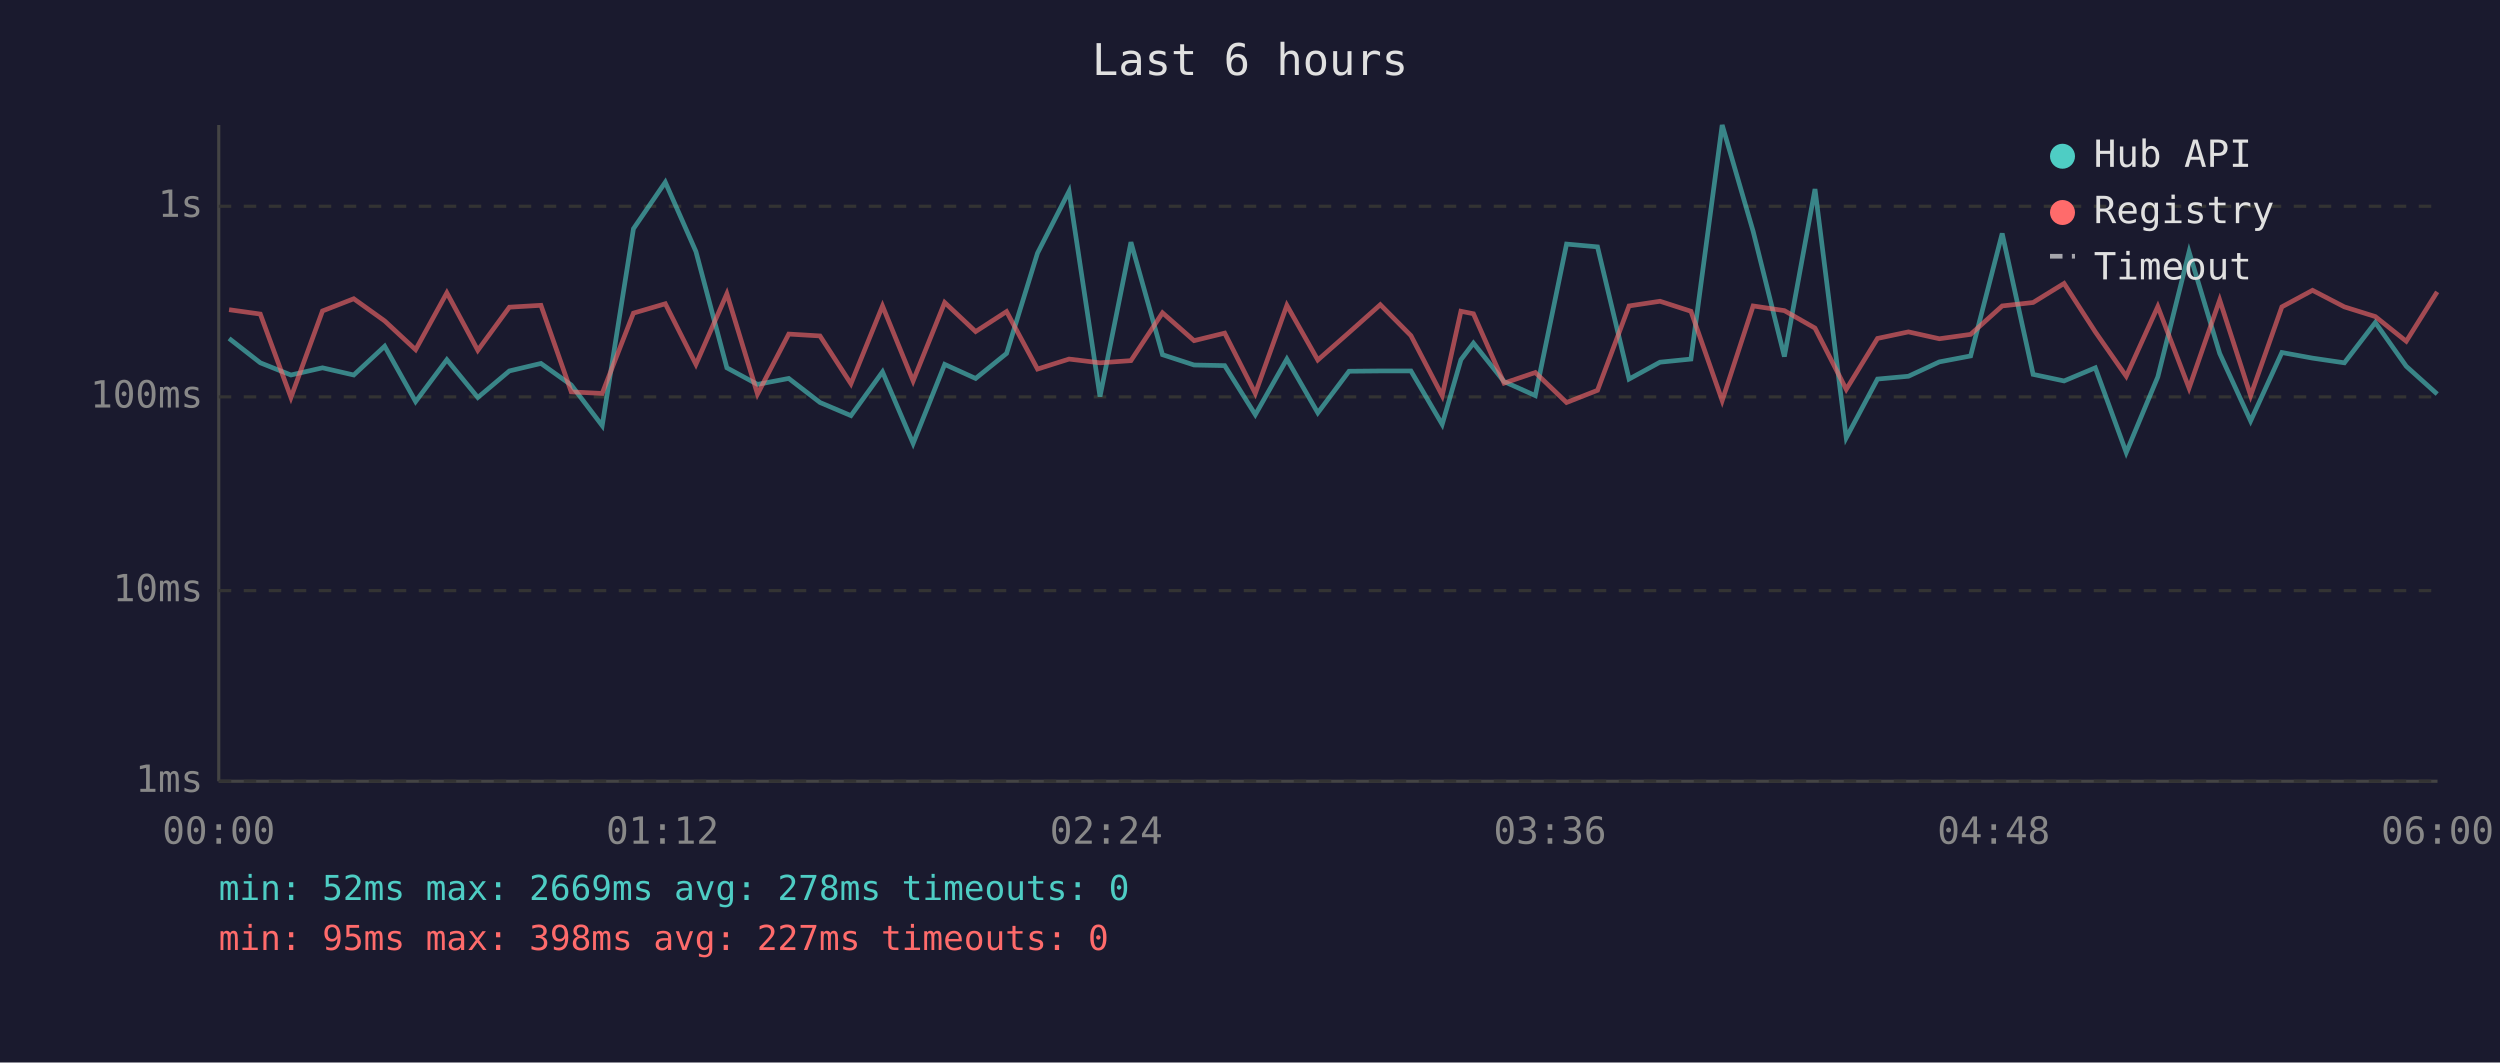
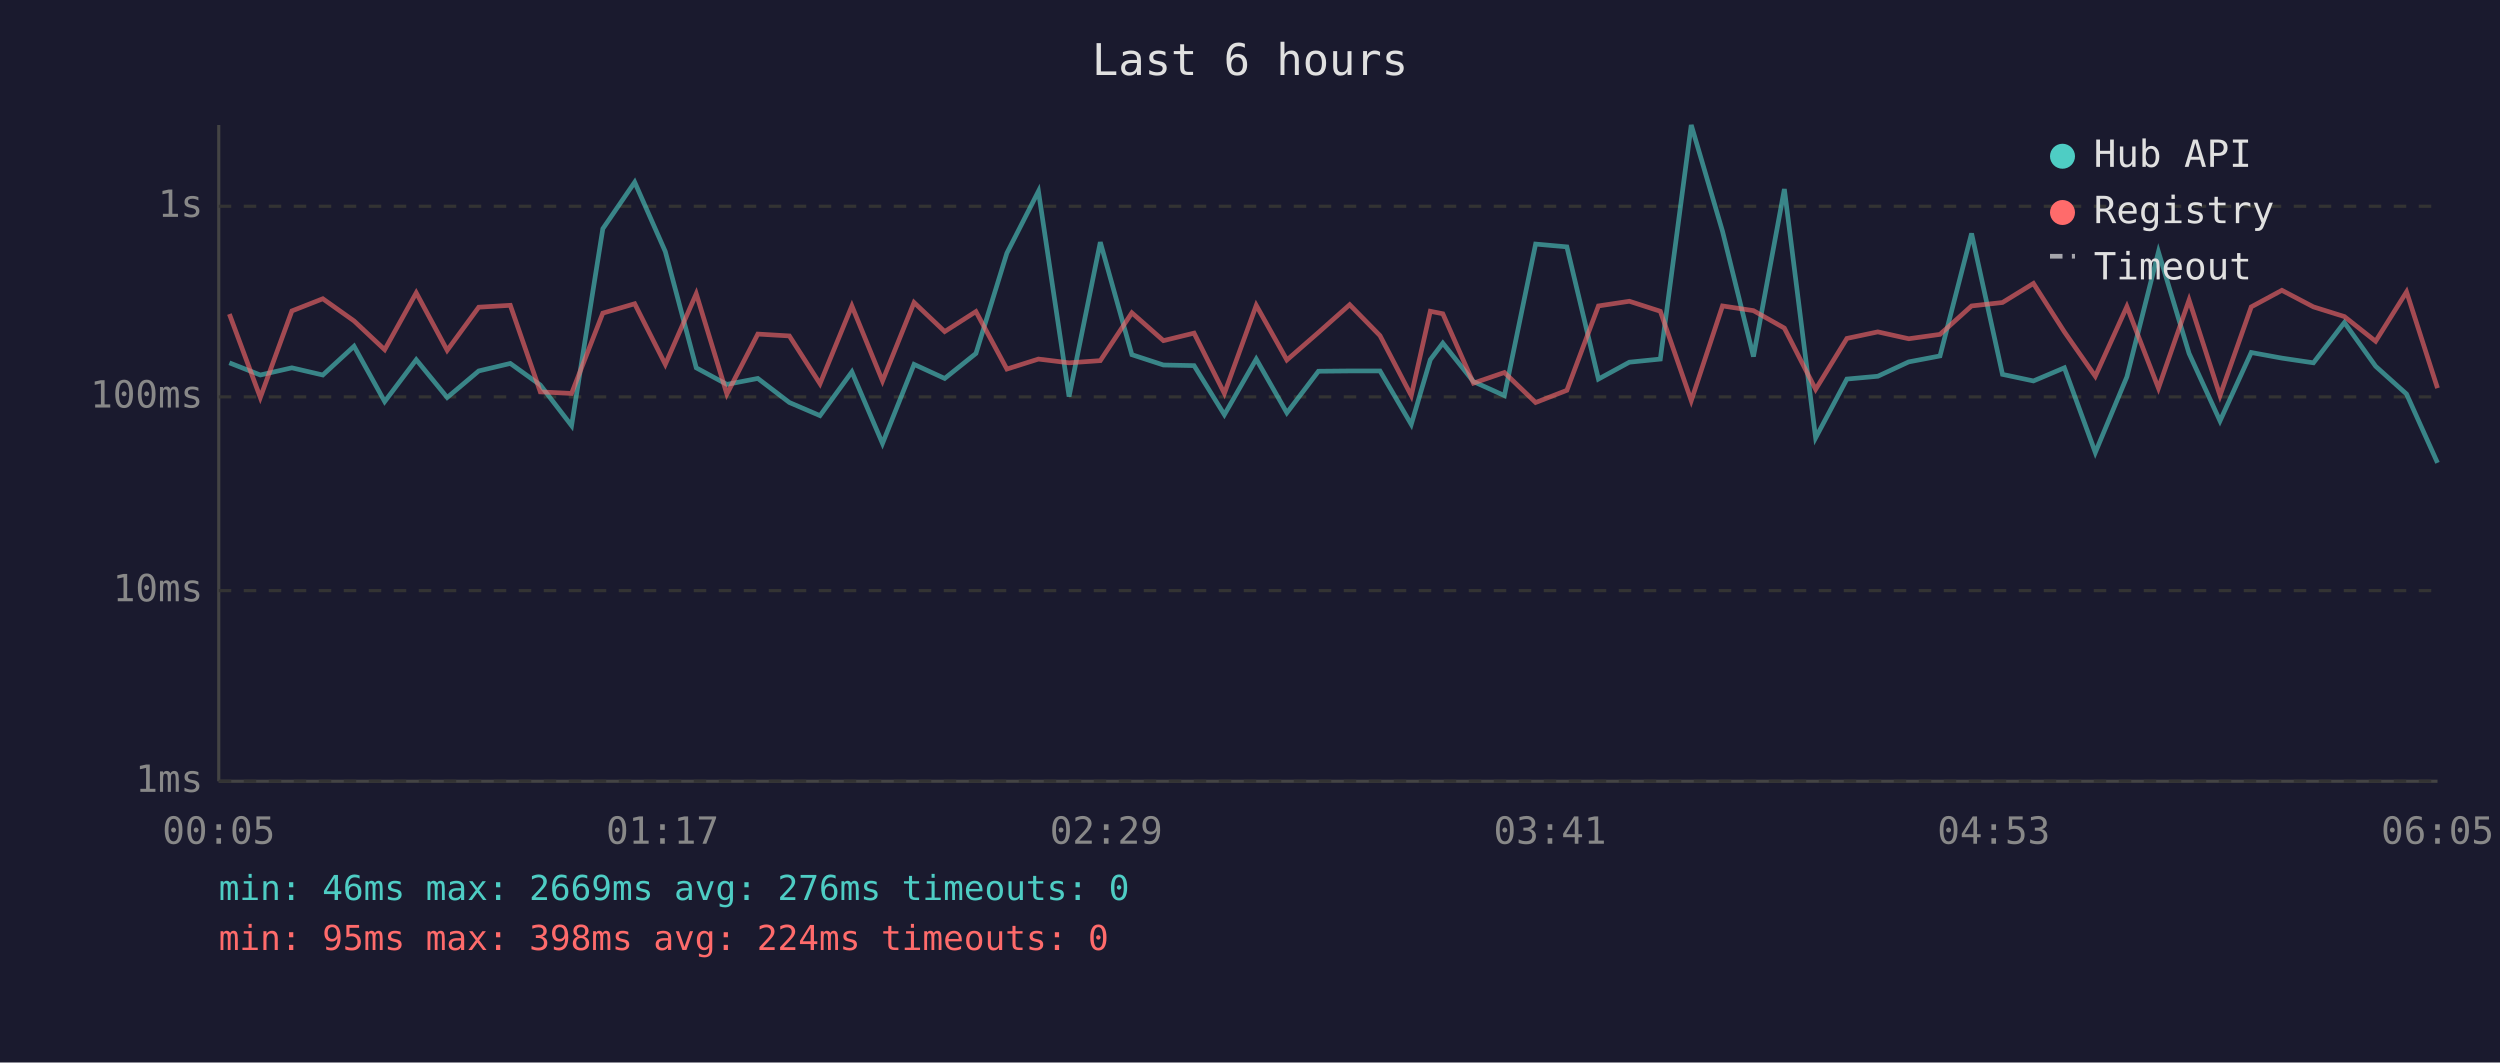
<svg xmlns="http://www.w3.org/2000/svg" viewBox="0 0 800 340" font-family="monospace" font-size="12">
  <rect width="800" height="340" fill="#1a1a2e" />
  <text x="400" y="24" fill="#e0e0e0" font-size="14" text-anchor="middle">Last 6 hours</text>
  <line x1="70" y1="40" x2="70" y2="250" stroke="#444" stroke-width="1" />
  <line x1="70" y1="250" x2="780" y2="250" stroke="#444" stroke-width="1" />
  <line x1="70" y1="250" x2="780" y2="250" stroke="#333" stroke-width="1" stroke-dasharray="4" />
  <text x="65" y="250" fill="#888" text-anchor="end" dominant-baseline="middle">1ms</text>
  <line x1="70" y1="189" x2="780" y2="189" stroke="#333" stroke-width="1" stroke-dasharray="4" />
  <text x="65" y="189" fill="#888" text-anchor="end" dominant-baseline="middle">10ms</text>
  <line x1="70" y1="127" x2="780" y2="127" stroke="#333" stroke-width="1" stroke-dasharray="4" />
  <text x="65" y="127" fill="#888" text-anchor="end" dominant-baseline="middle">100ms</text>
  <line x1="70" y1="66" x2="780" y2="66" stroke="#333" stroke-width="1" stroke-dasharray="4" />
  <text x="65" y="66" fill="#888" text-anchor="end" dominant-baseline="middle">1s</text>
-   <text x="70" y="270" fill="#888" text-anchor="middle">00:00</text>
-   <text x="212" y="270" fill="#888" text-anchor="middle">01:12</text>
-   <text x="354" y="270" fill="#888" text-anchor="middle">02:24</text>
-   <text x="496" y="270" fill="#888" text-anchor="middle">03:36</text>
-   <text x="638" y="270" fill="#888" text-anchor="middle">04:48</text>
-   <text x="780" y="270" fill="#888" text-anchor="middle">06:00</text>
-   <polyline points="73.3,108.3 83.3,116.1 93.1,120.0 103.2,117.7 113.2,120.0 123.1,110.8 133.0,128.5 143.0,115.1 152.9,127.2 163.0,118.7 173.1,116.3 182.8,123.2 192.7,136.2 202.7,73.2 212.9,58.3 222.7,80.5 232.6,117.7 242.4,123.0 252.4,121.1 262.4,128.8 272.3,133.0 282.4,119.0 292.2,141.9 302.3,116.6 312.2,121.1 322.1,113.1 332.0,81.0 342.1,61.2 352.0,126.9 361.9,77.5 372.0,113.5 382.1,116.8 391.9,117.0 401.7,132.7 411.8,114.9 421.7,132.1 431.7,118.8 441.7,118.7 451.5,118.7 461.5,135.8 467.5,115.1 471.5,109.8 481.3,122.1 491.3,126.6 501.3,78.1 511.2,79.0 521.3,121.3 531.2,115.9 541.1,114.9 551.1,40.0 561.0,74.0 571.0,114.1 580.8,60.5 590.8,140.1 600.8,121.3 610.7,120.4 620.6,115.8 630.6,113.9 640.7,74.7 650.6,119.8 660.5,121.9 670.5,117.7 680.4,144.8 690.5,120.6 700.5,80.6 710.3,113.1 720.2,134.7 730.2,112.8 740.0,114.6 750.2,116.1 760.1,103.2 770.0,117.2 779.9,126.1" fill="none" stroke="#4ecdc4" stroke-width="1.5" opacity="0.6" />
-   <polyline points="73.3,99.1 83.3,100.5 93.1,127.2 103.2,99.5 113.2,95.6 123.1,102.7 133.0,111.9 143.0,93.7 152.9,112.1 163.0,98.3 173.1,97.7 182.8,125.4 192.7,125.9 202.7,100.2 212.9,97.2 222.7,116.6 232.6,94.0 242.4,126.1 252.4,106.9 262.4,107.5 272.3,122.8 282.4,97.9 292.2,121.9 302.3,96.8 312.2,106.1 322.1,99.7 332.0,118.1 342.1,114.9 352.0,116.1 361.9,115.4 372.0,100.1 382.1,109.0 391.9,106.6 401.7,125.9 411.8,97.7 421.7,115.2 431.7,106.4 441.7,97.5 451.5,107.4 461.5,126.6 467.5,99.6 471.5,100.4 481.3,122.6 491.3,119.2 501.3,128.8 511.2,124.9 521.3,97.9 531.2,96.4 541.1,99.6 551.1,128.2 561.0,97.9 571.0,99.4 580.8,105.0 590.8,124.6 600.8,108.3 610.7,106.2 620.6,108.4 630.6,107.0 640.7,97.9 650.6,96.8 660.5,90.7 670.5,106.2 680.4,120.4 690.5,98.1 700.5,124.2 710.3,96.0 720.2,126.6 730.2,98.2 740.0,92.9 750.2,98.2 760.1,101.3 770.0,109.2 779.9,93.4" fill="none" stroke="#ff6b6b" stroke-width="1.5" opacity="0.6" />
+   <text x="70" y="270" fill="#888" text-anchor="middle">00:05</text>
+   <text x="212" y="270" fill="#888" text-anchor="middle">01:17</text>
+   <text x="354" y="270" fill="#888" text-anchor="middle">02:29</text>
+   <text x="496" y="270" fill="#888" text-anchor="middle">03:41</text>
+   <text x="638" y="270" fill="#888" text-anchor="middle">04:53</text>
+   <text x="780" y="270" fill="#888" text-anchor="middle">06:05</text>
+   <polyline points="73.4,116.1 83.3,120.0 93.4,117.7 103.3,120.0 113.3,110.8 123.1,128.5 133.2,115.1 143.1,127.2 153.2,118.7 163.3,116.3 172.9,123.2 182.9,136.2 192.9,73.2 203.1,58.3 212.9,80.5 222.8,117.7 232.6,123.0 242.5,121.1 252.6,128.8 262.4,133.0 272.6,119.0 282.4,141.9 292.5,116.6 302.3,121.1 312.3,113.1 322.2,81.0 332.3,61.2 342.1,126.9 352.1,77.5 362.2,113.5 372.3,116.8 382.1,117.0 391.8,132.7 402.0,114.9 411.8,132.1 421.9,118.8 431.9,118.7 441.6,118.7 451.6,135.8 457.7,115.1 461.7,109.8 471.5,122.1 481.4,126.6 491.4,78.1 501.4,79.0 511.5,121.3 521.4,115.9 531.3,114.9 541.2,40.0 551.2,74.0 561.1,114.1 571.0,60.5 581.0,140.1 591.0,121.3 600.9,120.4 610.8,115.8 620.8,113.9 630.9,74.7 640.8,119.8 650.7,121.9 660.6,117.7 670.5,144.8 680.6,120.6 690.7,80.6 700.5,113.1 710.4,134.7 720.4,112.8 730.2,114.6 740.3,116.1 750.2,103.2 760.2,117.2 770.1,126.1 780.0,148.1" fill="none" stroke="#4ecdc4" stroke-width="1.5" opacity="0.6" />
+   <polyline points="73.4,100.5 83.3,127.2 93.4,99.5 103.3,95.6 113.3,102.7 123.1,111.9 133.2,93.7 143.1,112.1 153.2,98.3 163.3,97.7 172.9,125.4 182.9,125.9 192.9,100.2 203.1,97.2 212.9,116.6 222.8,94.0 232.6,126.1 242.5,106.9 252.6,107.5 262.4,122.8 272.6,97.9 282.4,121.9 292.5,96.8 302.3,106.1 312.3,99.7 322.2,118.1 332.3,114.9 342.1,116.1 352.1,115.4 362.2,100.1 372.3,109.0 382.1,106.6 391.8,125.9 402.0,97.7 411.8,115.2 421.9,106.4 431.9,97.5 441.6,107.4 451.6,126.6 457.7,99.6 461.7,100.4 471.5,122.6 481.4,119.2 491.4,128.8 501.4,124.9 511.5,97.9 521.4,96.4 531.3,99.6 541.2,128.2 551.2,97.9 561.1,99.4 571.0,105.0 581.0,124.6 591.0,108.3 600.9,106.2 610.8,108.4 620.8,107.0 630.9,97.9 640.8,96.8 650.7,90.7 660.6,106.2 670.5,120.4 680.6,98.1 690.7,124.2 700.5,96.0 710.4,126.6 720.4,98.2 730.2,92.9 740.3,98.2 750.2,101.3 760.2,109.2 770.1,93.4 780.0,124.2" fill="none" stroke="#ff6b6b" stroke-width="1.5" opacity="0.6" />
  <circle cx="660" cy="50" r="4" fill="#4ecdc4" />
  <text x="670" y="50" fill="#e0e0e0" dominant-baseline="middle">Hub API</text>
  <circle cx="660" cy="68" r="4" fill="#ff6b6b" />
  <text x="670" y="68" fill="#e0e0e0" dominant-baseline="middle">Registry</text>
  <line x1="656" y1="82" x2="664" y2="82" stroke="#e0e0e0" stroke-width="1.5" stroke-dasharray="4,3" opacity="0.7" />
  <text x="670" y="86" fill="#e0e0e0" dominant-baseline="middle">Timeout</text>
-   <text x="70" y="288" fill="#4ecdc4" font-size="11">min: 52ms  max: 2669ms  avg: 278ms  timeouts: 0</text>
-   <text x="70" y="304" fill="#ff6b6b" font-size="11">min: 95ms  max: 398ms  avg: 227ms  timeouts: 0</text>
+   <text x="70" y="288" fill="#4ecdc4" font-size="11">min: 46ms  max: 2669ms  avg: 276ms  timeouts: 0</text>
+   <text x="70" y="304" fill="#ff6b6b" font-size="11">min: 95ms  max: 398ms  avg: 224ms  timeouts: 0</text>
</svg>
